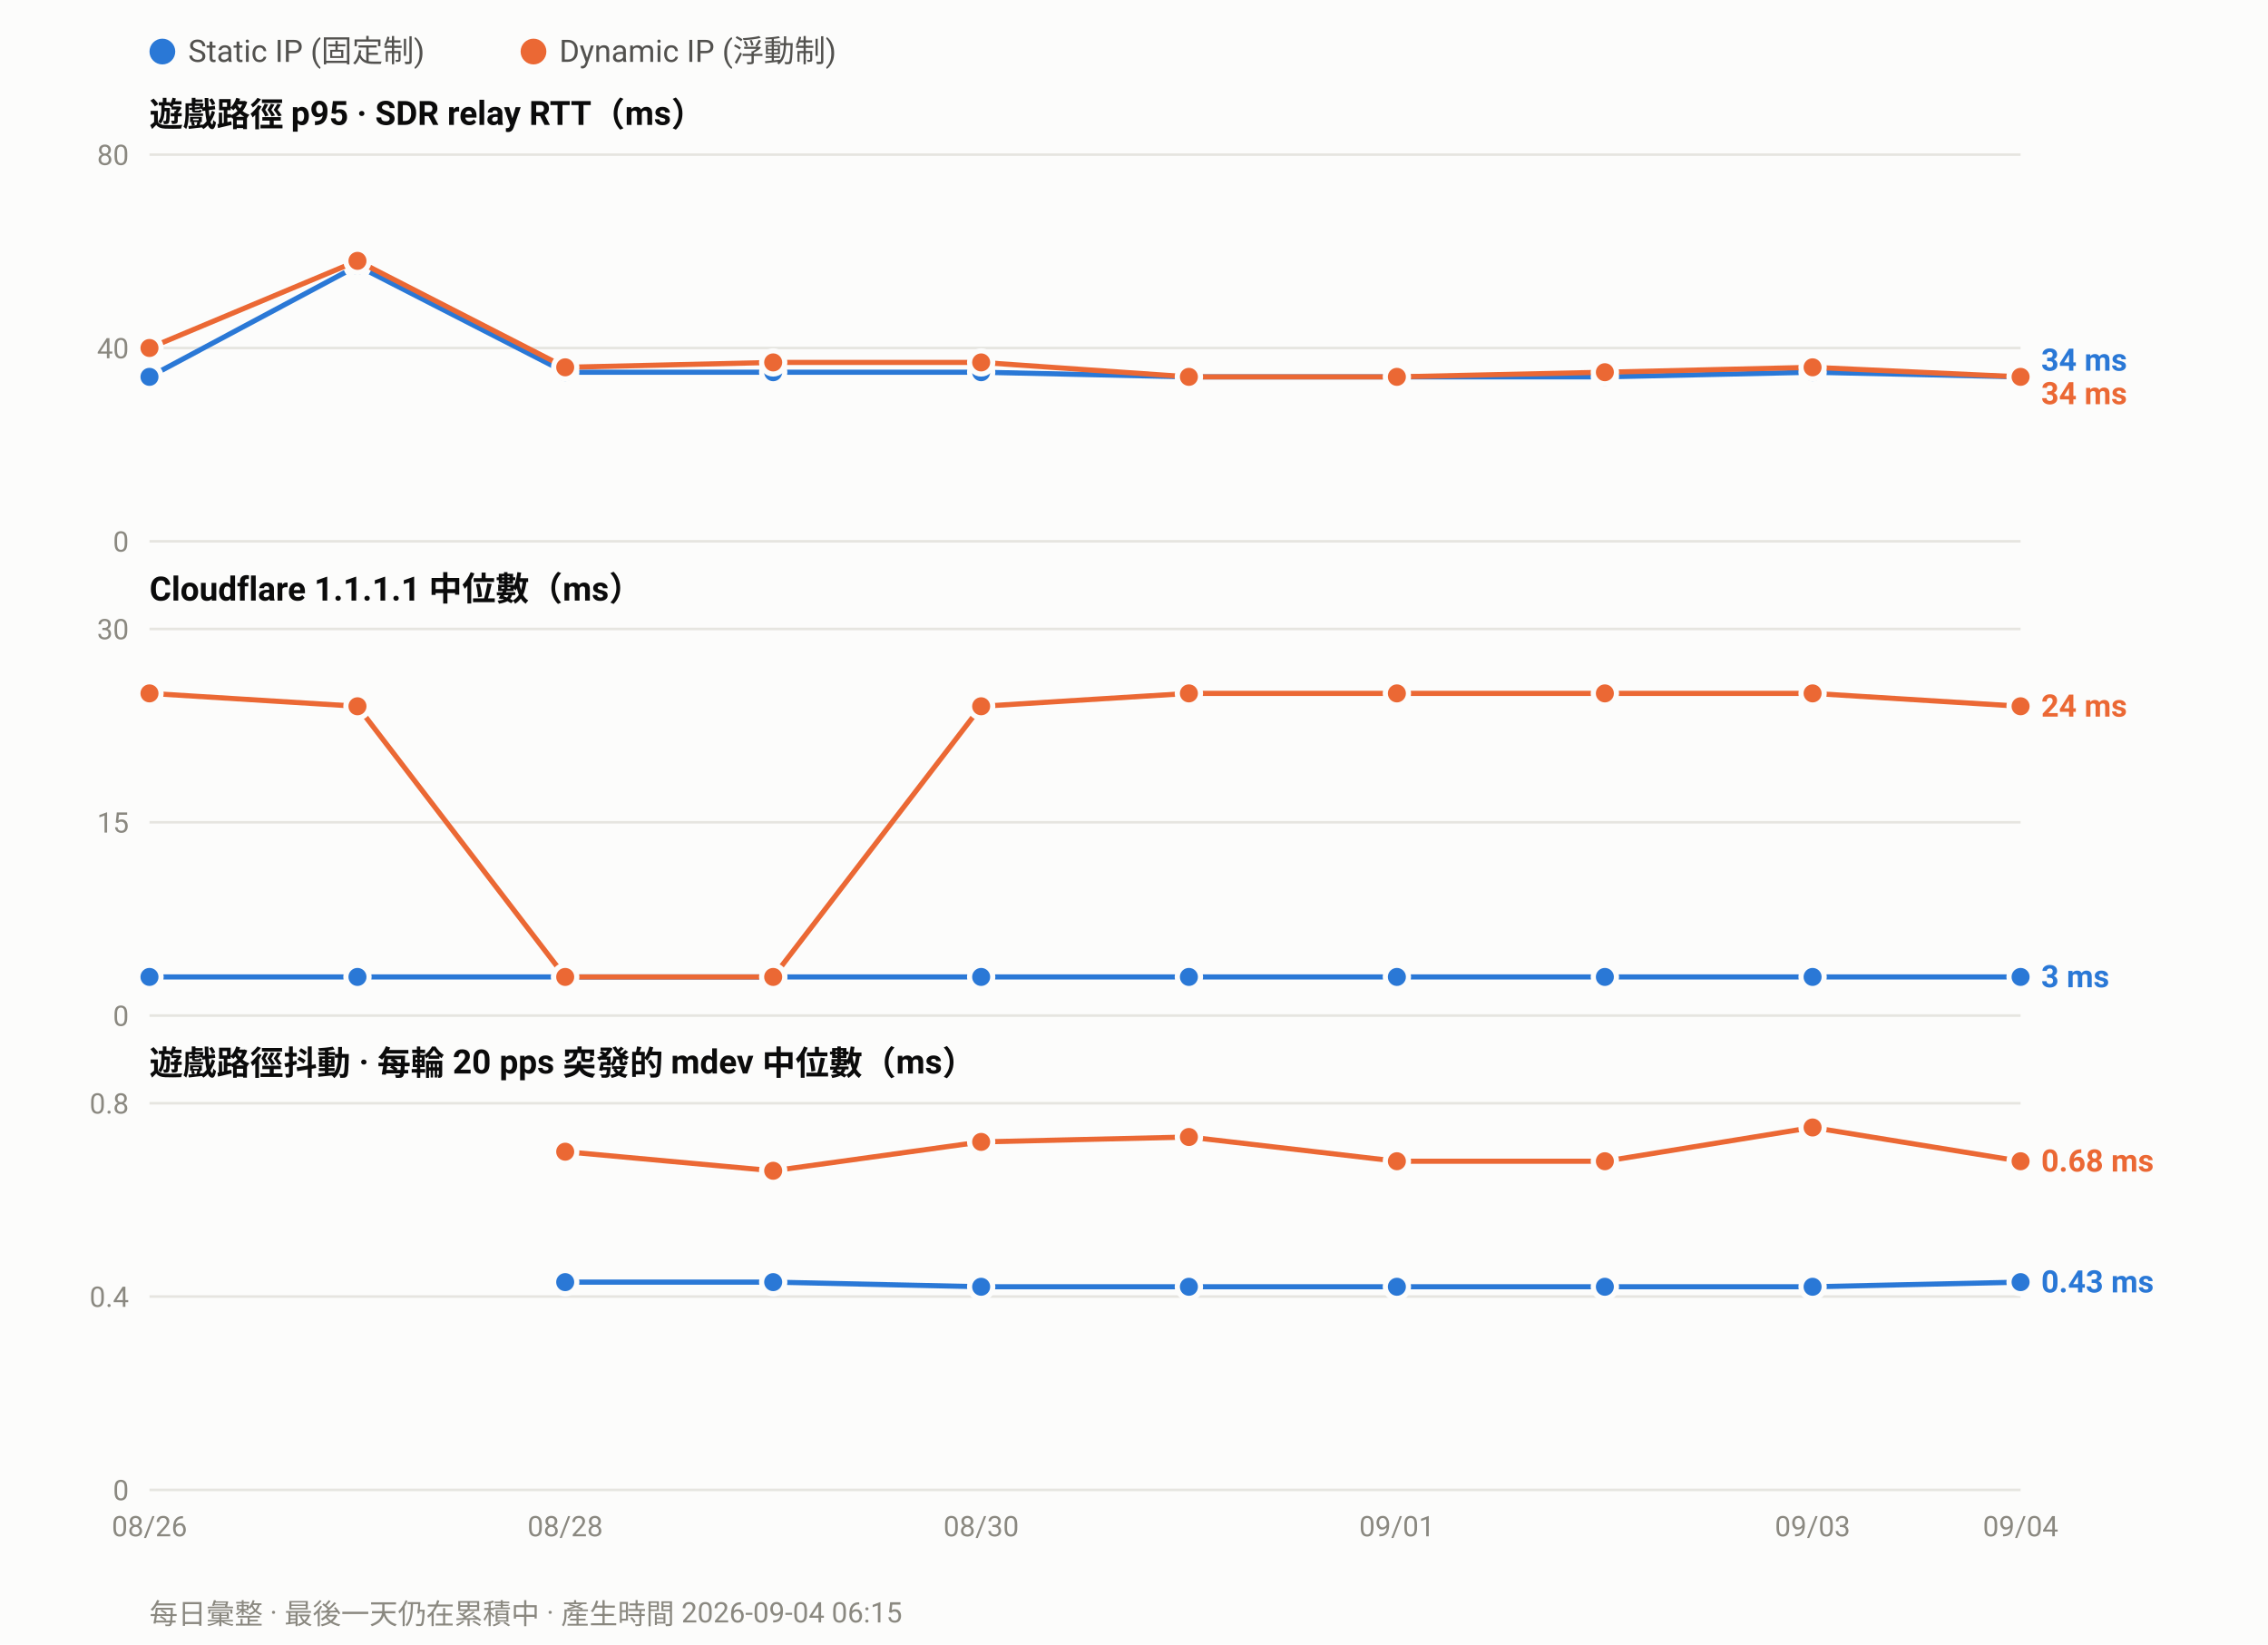
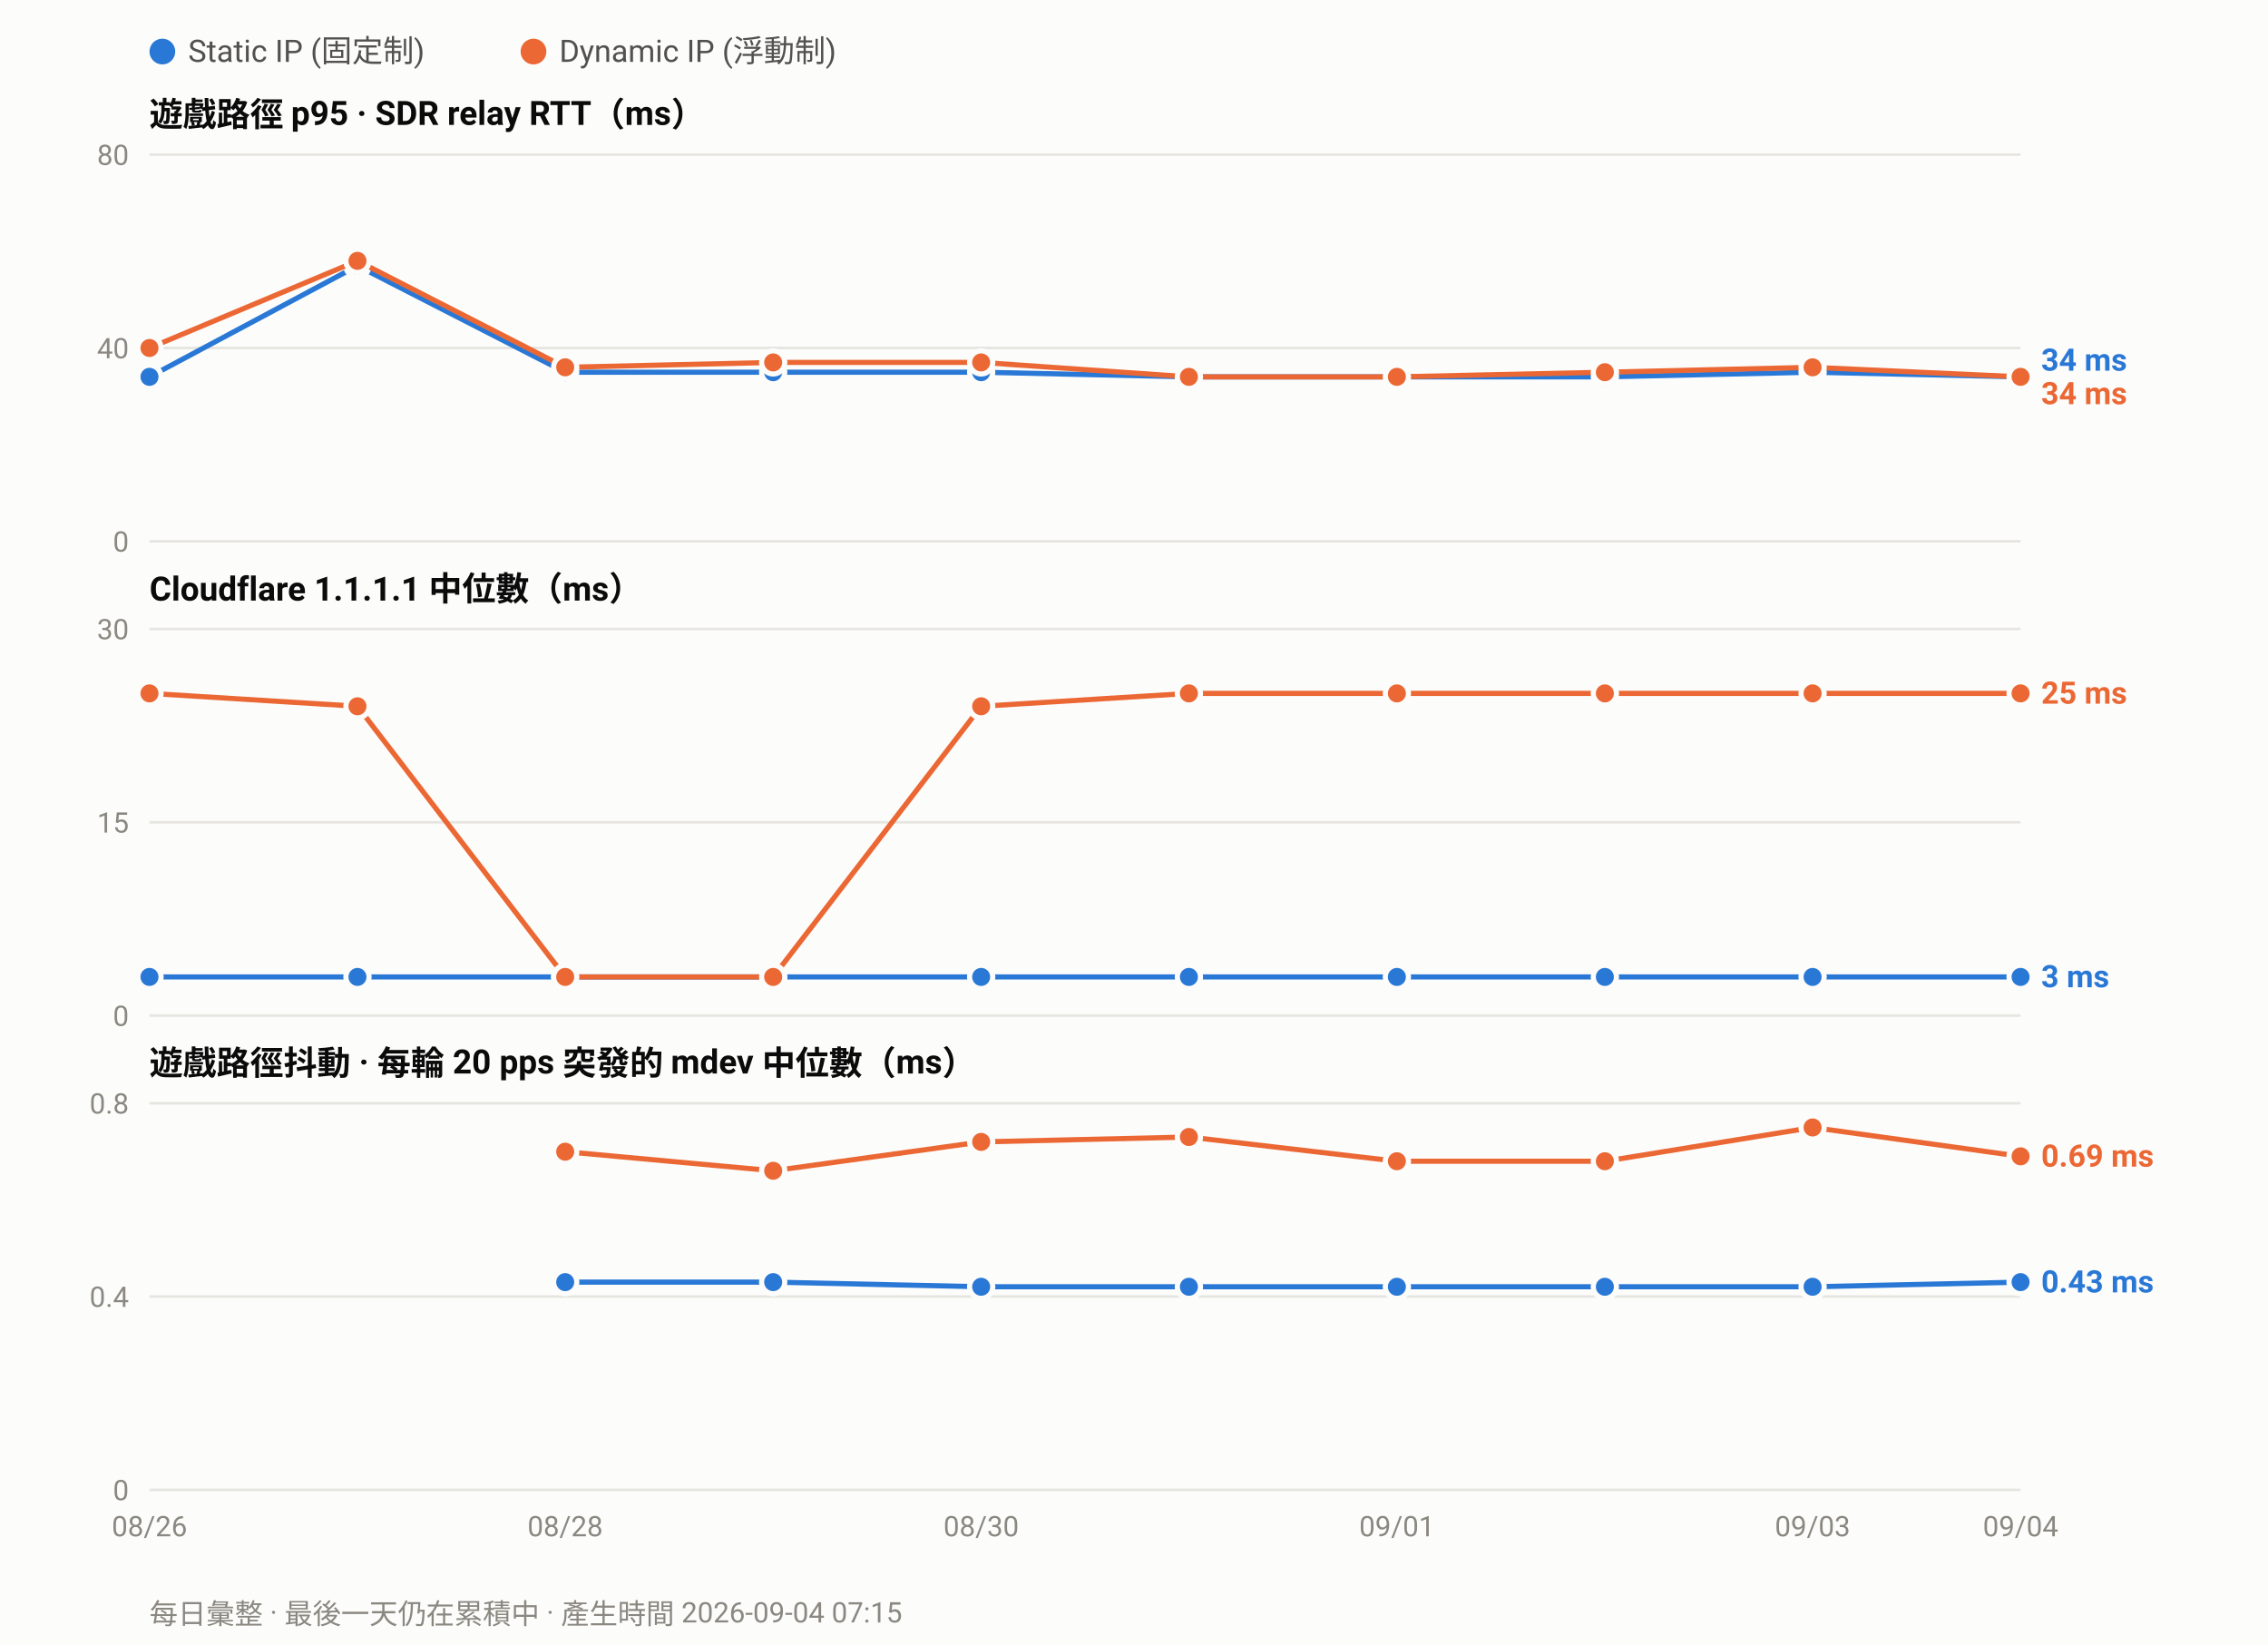
<svg xmlns="http://www.w3.org/2000/svg" width="880" height="638" viewBox="0 0 880 638" font-family="ui-sans-serif,-apple-system,Segoe UI,Roboto,Helvetica,Arial,sans-serif">
  <rect width="880" height="638" fill="#fcfcfb" />
  <circle cx="63.0" cy="20" r="5" fill="#2a78d6" />
  <text x="73.0" y="24" font-size="12" fill="#52514e">Static IP (固定制)</text>
  <circle cx="207.0" cy="20" r="5" fill="#eb6834" />
  <text x="217.0" y="24" font-size="12" fill="#52514e">Dynamic IP (浮動制)</text>
  <text x="58" y="49.0" font-size="13" font-weight="600" fill="#0b0b0b">遊戲路徑 p95 · SDR relay RTT（ms）</text>
  <line x1="58" y1="210.0" x2="784.0" y2="210.0" stroke="#e6e5e0" stroke-width="1" />
  <text x="50" y="214.0" font-size="11" text-anchor="end" fill="#8a8880">0</text>
  <line x1="58" y1="135.0" x2="784.0" y2="135.0" stroke="#e6e5e0" stroke-width="1" />
  <text x="50" y="139.0" font-size="11" text-anchor="end" fill="#8a8880">40</text>
  <line x1="58" y1="60.0" x2="784.0" y2="60.0" stroke="#e6e5e0" stroke-width="1" />
  <text x="50" y="64.0" font-size="11" text-anchor="end" fill="#8a8880">80</text>
  <polyline fill="none" stroke="#2a78d6" stroke-width="2" stroke-linejoin="round" points="58.0,146.2 138.7,103.1 219.3,144.4 300.0,144.4 380.7,144.4 461.3,146.2 542.0,146.2 622.7,146.2 703.3,144.4 784.0,146.2" />
  <circle cx="58.0" cy="146.2" r="4.5" fill="#2a78d6" stroke="#fcfcfb" stroke-width="2" />
  <circle cx="138.7" cy="103.1" r="4.5" fill="#2a78d6" stroke="#fcfcfb" stroke-width="2" />
  <circle cx="219.3" cy="144.4" r="4.5" fill="#2a78d6" stroke="#fcfcfb" stroke-width="2" />
  <circle cx="300.0" cy="144.4" r="4.5" fill="#2a78d6" stroke="#fcfcfb" stroke-width="2" />
  <circle cx="380.7" cy="144.4" r="4.5" fill="#2a78d6" stroke="#fcfcfb" stroke-width="2" />
  <circle cx="461.3" cy="146.2" r="4.5" fill="#2a78d6" stroke="#fcfcfb" stroke-width="2" />
  <circle cx="542.0" cy="146.2" r="4.5" fill="#2a78d6" stroke="#fcfcfb" stroke-width="2" />
  <circle cx="622.7" cy="146.2" r="4.5" fill="#2a78d6" stroke="#fcfcfb" stroke-width="2" />
  <circle cx="703.3" cy="144.4" r="4.5" fill="#2a78d6" stroke="#fcfcfb" stroke-width="2" />
  <circle cx="784.0" cy="146.2" r="4.5" fill="#2a78d6" stroke="#fcfcfb" stroke-width="2" />
  <polyline fill="none" stroke="#eb6834" stroke-width="2" stroke-linejoin="round" points="58.0,135.0 138.7,101.2 219.3,142.5 300.0,140.6 380.7,140.6 461.3,146.2 542.0,146.2 622.7,144.4 703.3,142.5 784.0,146.2" />
  <circle cx="58.0" cy="135.0" r="4.5" fill="#eb6834" stroke="#fcfcfb" stroke-width="2" />
  <circle cx="138.7" cy="101.2" r="4.5" fill="#eb6834" stroke="#fcfcfb" stroke-width="2" />
  <circle cx="219.3" cy="142.5" r="4.5" fill="#eb6834" stroke="#fcfcfb" stroke-width="2" />
  <circle cx="300.0" cy="140.6" r="4.5" fill="#eb6834" stroke="#fcfcfb" stroke-width="2" />
  <circle cx="380.7" cy="140.6" r="4.5" fill="#eb6834" stroke="#fcfcfb" stroke-width="2" />
  <circle cx="461.3" cy="146.2" r="4.5" fill="#eb6834" stroke="#fcfcfb" stroke-width="2" />
  <circle cx="542.0" cy="146.2" r="4.5" fill="#eb6834" stroke="#fcfcfb" stroke-width="2" />
  <circle cx="622.7" cy="144.4" r="4.5" fill="#eb6834" stroke="#fcfcfb" stroke-width="2" />
  <circle cx="703.3" cy="142.5" r="4.5" fill="#eb6834" stroke="#fcfcfb" stroke-width="2" />
  <circle cx="784.0" cy="146.2" r="4.5" fill="#eb6834" stroke="#fcfcfb" stroke-width="2" />
  <text x="792.0" y="143.8" font-size="12" font-weight="600" fill="#2a78d6">34 ms</text>
  <text x="792.0" y="156.8" font-size="12" font-weight="600" fill="#eb6834">34 ms</text>
  <text x="58" y="233.0" font-size="13" font-weight="600" fill="#0b0b0b">Cloudflare 1.1.1.1 中位數（ms）</text>
  <line x1="58" y1="394.0" x2="784.0" y2="394.0" stroke="#e6e5e0" stroke-width="1" />
  <text x="50" y="398.0" font-size="11" text-anchor="end" fill="#8a8880">0</text>
  <line x1="58" y1="319.0" x2="784.0" y2="319.0" stroke="#e6e5e0" stroke-width="1" />
  <text x="50" y="323.0" font-size="11" text-anchor="end" fill="#8a8880">15</text>
  <line x1="58" y1="244.0" x2="784.0" y2="244.0" stroke="#e6e5e0" stroke-width="1" />
  <text x="50" y="248.0" font-size="11" text-anchor="end" fill="#8a8880">30</text>
  <polyline fill="none" stroke="#2a78d6" stroke-width="2" stroke-linejoin="round" points="58.0,379.0 138.7,379.0 219.3,379.0 300.0,379.0 380.7,379.0 461.3,379.0 542.0,379.0 622.7,379.0 703.3,379.0 784.0,379.0" />
  <circle cx="58.0" cy="379.0" r="4.5" fill="#2a78d6" stroke="#fcfcfb" stroke-width="2" />
  <circle cx="138.7" cy="379.0" r="4.5" fill="#2a78d6" stroke="#fcfcfb" stroke-width="2" />
  <circle cx="219.3" cy="379.0" r="4.5" fill="#2a78d6" stroke="#fcfcfb" stroke-width="2" />
  <circle cx="300.0" cy="379.0" r="4.5" fill="#2a78d6" stroke="#fcfcfb" stroke-width="2" />
  <circle cx="380.7" cy="379.0" r="4.5" fill="#2a78d6" stroke="#fcfcfb" stroke-width="2" />
  <circle cx="461.3" cy="379.0" r="4.5" fill="#2a78d6" stroke="#fcfcfb" stroke-width="2" />
  <circle cx="542.0" cy="379.0" r="4.5" fill="#2a78d6" stroke="#fcfcfb" stroke-width="2" />
  <circle cx="622.7" cy="379.0" r="4.5" fill="#2a78d6" stroke="#fcfcfb" stroke-width="2" />
  <circle cx="703.3" cy="379.0" r="4.5" fill="#2a78d6" stroke="#fcfcfb" stroke-width="2" />
  <circle cx="784.0" cy="379.0" r="4.5" fill="#2a78d6" stroke="#fcfcfb" stroke-width="2" />
-   <polyline fill="none" stroke="#eb6834" stroke-width="2" stroke-linejoin="round" points="58.0,269.0 138.7,274.0 219.3,379.0 300.0,379.0 380.7,274.0 461.3,269.0 542.0,269.0 622.7,269.0 703.3,269.0 784.0,274.0" />
+   <polyline fill="none" stroke="#eb6834" stroke-width="2" stroke-linejoin="round" points="58.0,269.0 138.7,274.0 219.3,379.0 300.0,379.0 380.7,274.0 461.3,269.0 542.0,269.0 622.7,269.0 703.3,269.0 784.0,269.0" />
  <circle cx="58.0" cy="269.0" r="4.5" fill="#eb6834" stroke="#fcfcfb" stroke-width="2" />
  <circle cx="138.7" cy="274.0" r="4.5" fill="#eb6834" stroke="#fcfcfb" stroke-width="2" />
  <circle cx="219.3" cy="379.0" r="4.5" fill="#eb6834" stroke="#fcfcfb" stroke-width="2" />
  <circle cx="300.0" cy="379.0" r="4.5" fill="#eb6834" stroke="#fcfcfb" stroke-width="2" />
  <circle cx="380.7" cy="274.0" r="4.5" fill="#eb6834" stroke="#fcfcfb" stroke-width="2" />
  <circle cx="461.3" cy="269.0" r="4.5" fill="#eb6834" stroke="#fcfcfb" stroke-width="2" />
  <circle cx="542.0" cy="269.0" r="4.5" fill="#eb6834" stroke="#fcfcfb" stroke-width="2" />
  <circle cx="622.7" cy="269.0" r="4.5" fill="#eb6834" stroke="#fcfcfb" stroke-width="2" />
  <circle cx="703.3" cy="269.0" r="4.5" fill="#eb6834" stroke="#fcfcfb" stroke-width="2" />
-   <circle cx="784.0" cy="274.0" r="4.5" fill="#eb6834" stroke="#fcfcfb" stroke-width="2" />
-   <text x="792.0" y="278.0" font-size="12" font-weight="600" fill="#eb6834">24 ms</text>
+   <circle cx="784.0" cy="269.0" r="4.5" fill="#eb6834" stroke="#fcfcfb" stroke-width="2" />
+   <text x="792.0" y="273.0" font-size="12" font-weight="600" fill="#eb6834">25 ms</text>
  <text x="792.0" y="383.0" font-size="12" font-weight="600" fill="#2a78d6">3 ms</text>
  <text x="58" y="417.0" font-size="13" font-weight="600" fill="#0b0b0b">遊戲路徑抖動 · 每輪 20 pps 突發的 mdev 中位數（ms）</text>
  <line x1="58" y1="578.0" x2="784.0" y2="578.0" stroke="#e6e5e0" stroke-width="1" />
  <text x="50" y="582.0" font-size="11" text-anchor="end" fill="#8a8880">0</text>
  <line x1="58" y1="503.0" x2="784.0" y2="503.0" stroke="#e6e5e0" stroke-width="1" />
  <text x="50" y="507.0" font-size="11" text-anchor="end" fill="#8a8880">0.4</text>
  <line x1="58" y1="428.0" x2="784.0" y2="428.0" stroke="#e6e5e0" stroke-width="1" />
  <text x="50" y="432.0" font-size="11" text-anchor="end" fill="#8a8880">0.8</text>
  <polyline fill="none" stroke="#2a78d6" stroke-width="2" stroke-linejoin="round" points="219.3,497.4 300.0,497.4 380.7,499.2 461.3,499.2 542.0,499.2 622.7,499.2 703.3,499.2 784.0,497.4" />
  <circle cx="219.3" cy="497.4" r="4.5" fill="#2a78d6" stroke="#fcfcfb" stroke-width="2" />
  <circle cx="300.0" cy="497.4" r="4.5" fill="#2a78d6" stroke="#fcfcfb" stroke-width="2" />
  <circle cx="380.7" cy="499.2" r="4.5" fill="#2a78d6" stroke="#fcfcfb" stroke-width="2" />
  <circle cx="461.3" cy="499.2" r="4.5" fill="#2a78d6" stroke="#fcfcfb" stroke-width="2" />
  <circle cx="542.0" cy="499.2" r="4.5" fill="#2a78d6" stroke="#fcfcfb" stroke-width="2" />
  <circle cx="622.7" cy="499.2" r="4.5" fill="#2a78d6" stroke="#fcfcfb" stroke-width="2" />
  <circle cx="703.3" cy="499.2" r="4.5" fill="#2a78d6" stroke="#fcfcfb" stroke-width="2" />
  <circle cx="784.0" cy="497.4" r="4.5" fill="#2a78d6" stroke="#fcfcfb" stroke-width="2" />
-   <polyline fill="none" stroke="#eb6834" stroke-width="2" stroke-linejoin="round" points="219.3,446.8 300.0,454.2 380.7,443.0 461.3,441.1 542.0,450.5 622.7,450.5 703.3,437.4 784.0,450.5" />
+   <polyline fill="none" stroke="#eb6834" stroke-width="2" stroke-linejoin="round" points="219.3,446.8 300.0,454.2 380.7,443.0 461.3,441.1 542.0,450.5 622.7,450.5 703.3,437.4 784.0,448.6" />
  <circle cx="219.3" cy="446.8" r="4.5" fill="#eb6834" stroke="#fcfcfb" stroke-width="2" />
  <circle cx="300.0" cy="454.2" r="4.5" fill="#eb6834" stroke="#fcfcfb" stroke-width="2" />
  <circle cx="380.7" cy="443.0" r="4.5" fill="#eb6834" stroke="#fcfcfb" stroke-width="2" />
  <circle cx="461.3" cy="441.1" r="4.5" fill="#eb6834" stroke="#fcfcfb" stroke-width="2" />
  <circle cx="542.0" cy="450.5" r="4.5" fill="#eb6834" stroke="#fcfcfb" stroke-width="2" />
  <circle cx="622.7" cy="450.5" r="4.5" fill="#eb6834" stroke="#fcfcfb" stroke-width="2" />
  <circle cx="703.3" cy="437.4" r="4.5" fill="#eb6834" stroke="#fcfcfb" stroke-width="2" />
-   <circle cx="784.0" cy="450.5" r="4.5" fill="#eb6834" stroke="#fcfcfb" stroke-width="2" />
-   <text x="792.0" y="454.5" font-size="12" font-weight="600" fill="#eb6834">0.68 ms</text>
+   <circle cx="784.0" cy="448.6" r="4.5" fill="#eb6834" stroke="#fcfcfb" stroke-width="2" />
+   <text x="792.0" y="452.6" font-size="12" font-weight="600" fill="#eb6834">0.69 ms</text>
  <text x="792.0" y="501.4" font-size="12" font-weight="600" fill="#2a78d6">0.43 ms</text>
  <text x="58.0" y="596.0" font-size="11" text-anchor="middle" fill="#8a8880">08/26</text>
  <text x="219.3" y="596.0" font-size="11" text-anchor="middle" fill="#8a8880">08/28</text>
  <text x="380.7" y="596.0" font-size="11" text-anchor="middle" fill="#8a8880">08/30</text>
  <text x="542.0" y="596.0" font-size="11" text-anchor="middle" fill="#8a8880">09/01</text>
  <text x="703.3" y="596.0" font-size="11" text-anchor="middle" fill="#8a8880">09/03</text>
  <text x="784.0" y="596.0" font-size="11" text-anchor="middle" fill="#8a8880">09/04</text>
-   <text x="58" y="630" font-size="11" fill="#8a8880">每日彙整 · 最後一天仍在累積中 · 產生時間 2026-09-04 06:15</text>
+   <text x="58" y="630" font-size="11" fill="#8a8880">每日彙整 · 最後一天仍在累積中 · 產生時間 2026-09-04 07:15</text>
</svg>
